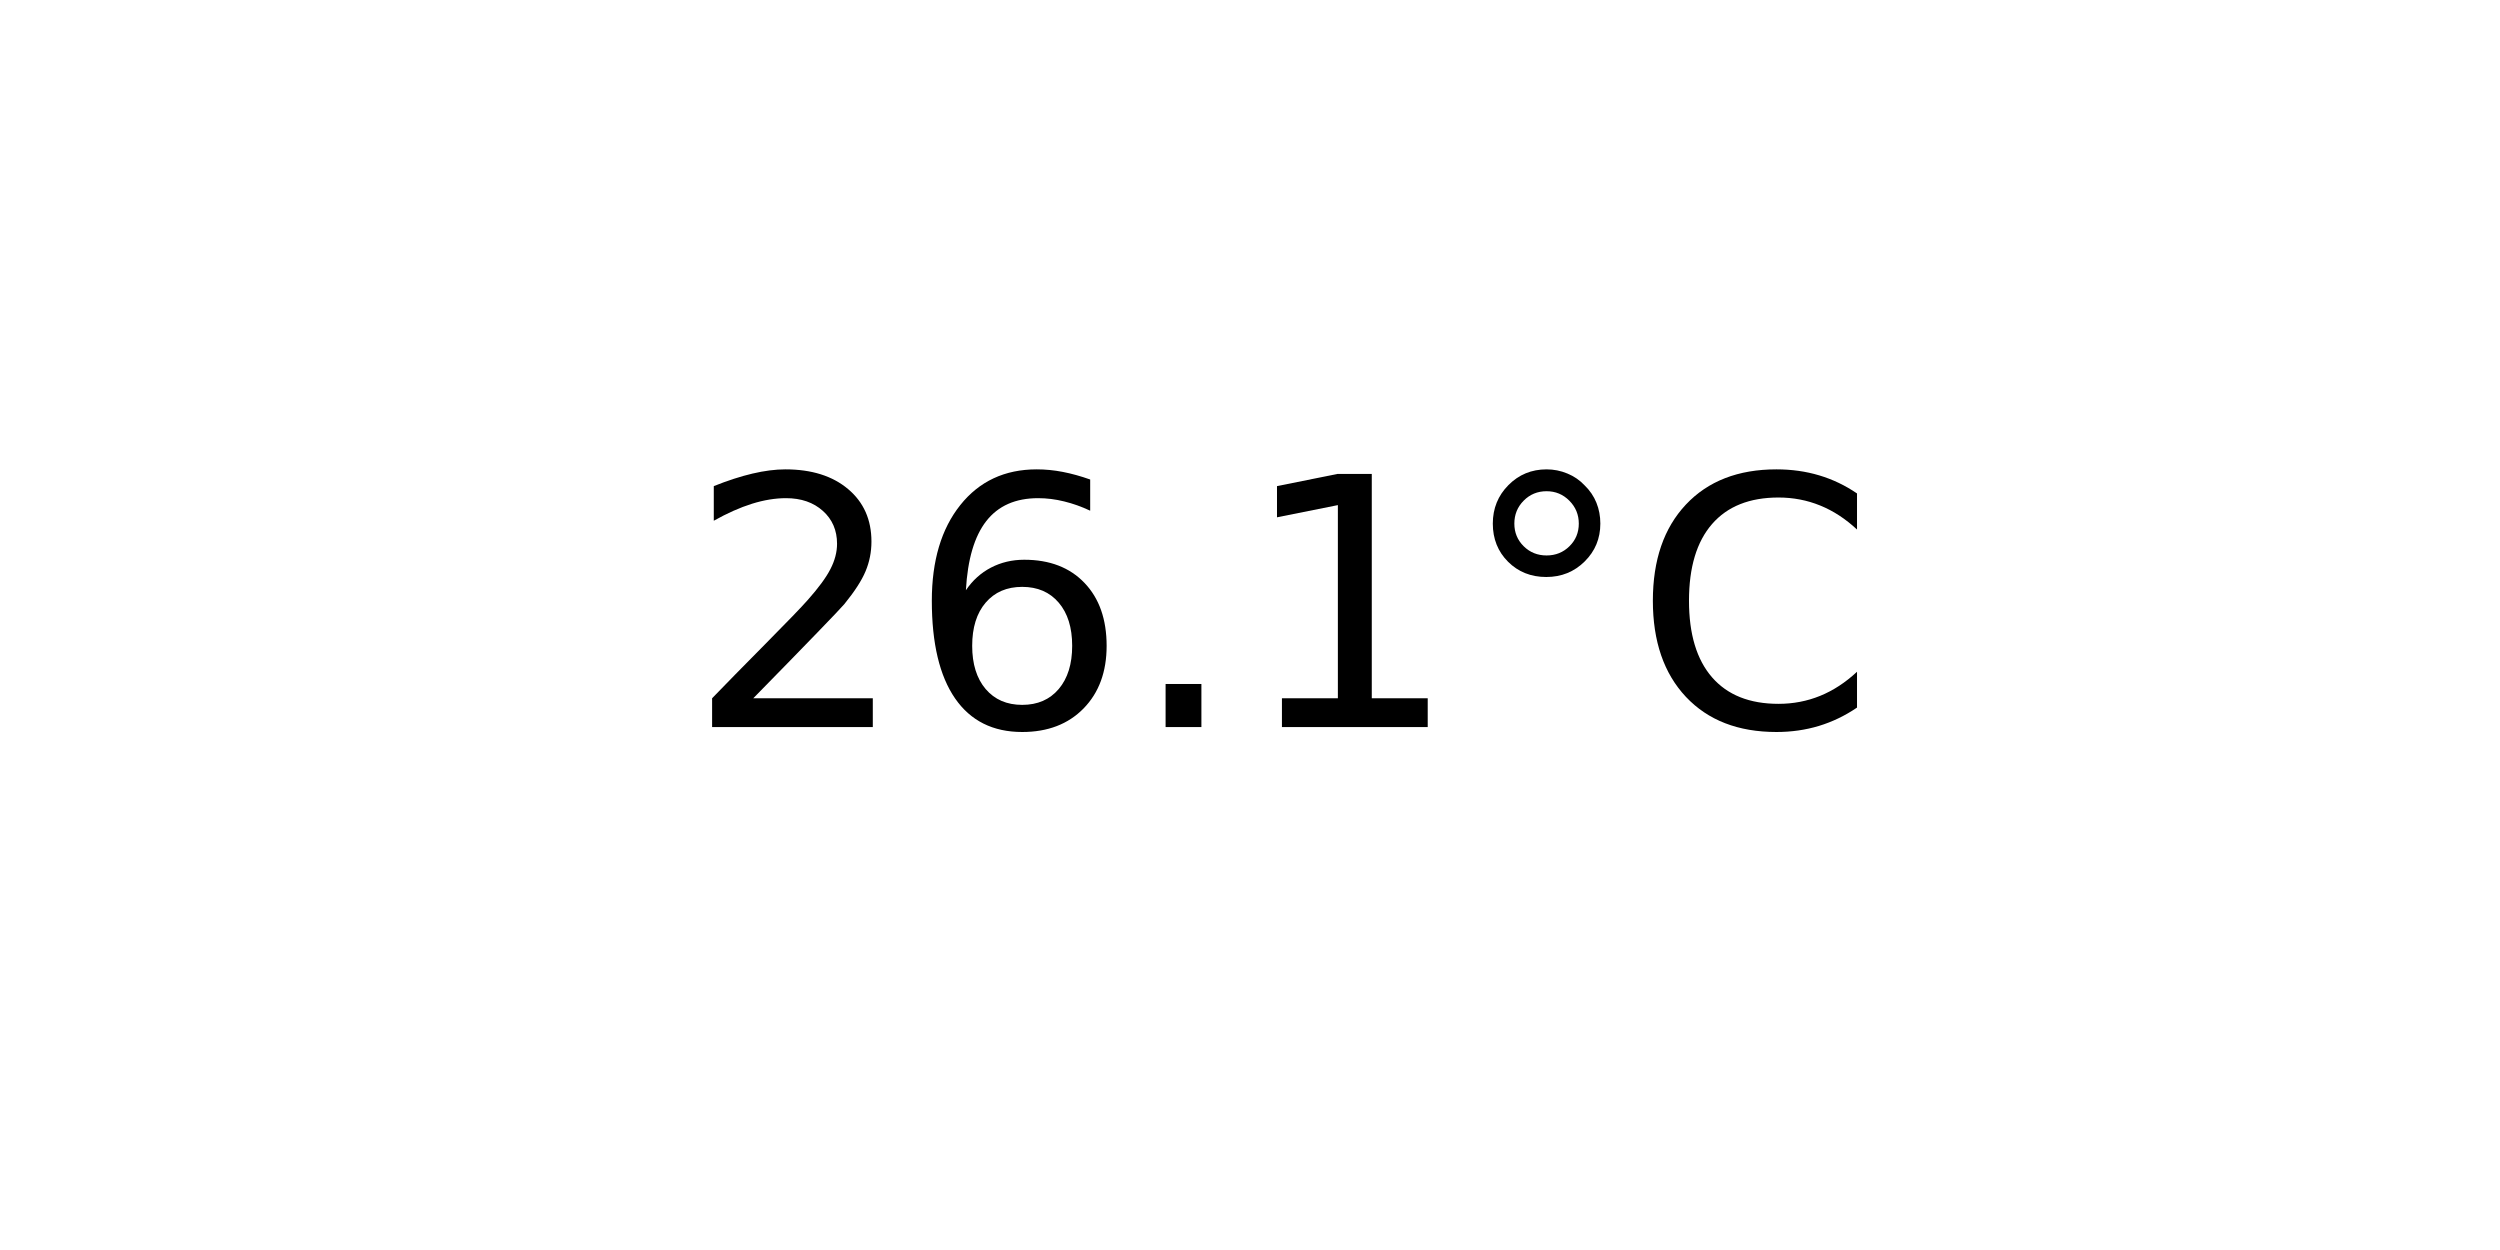
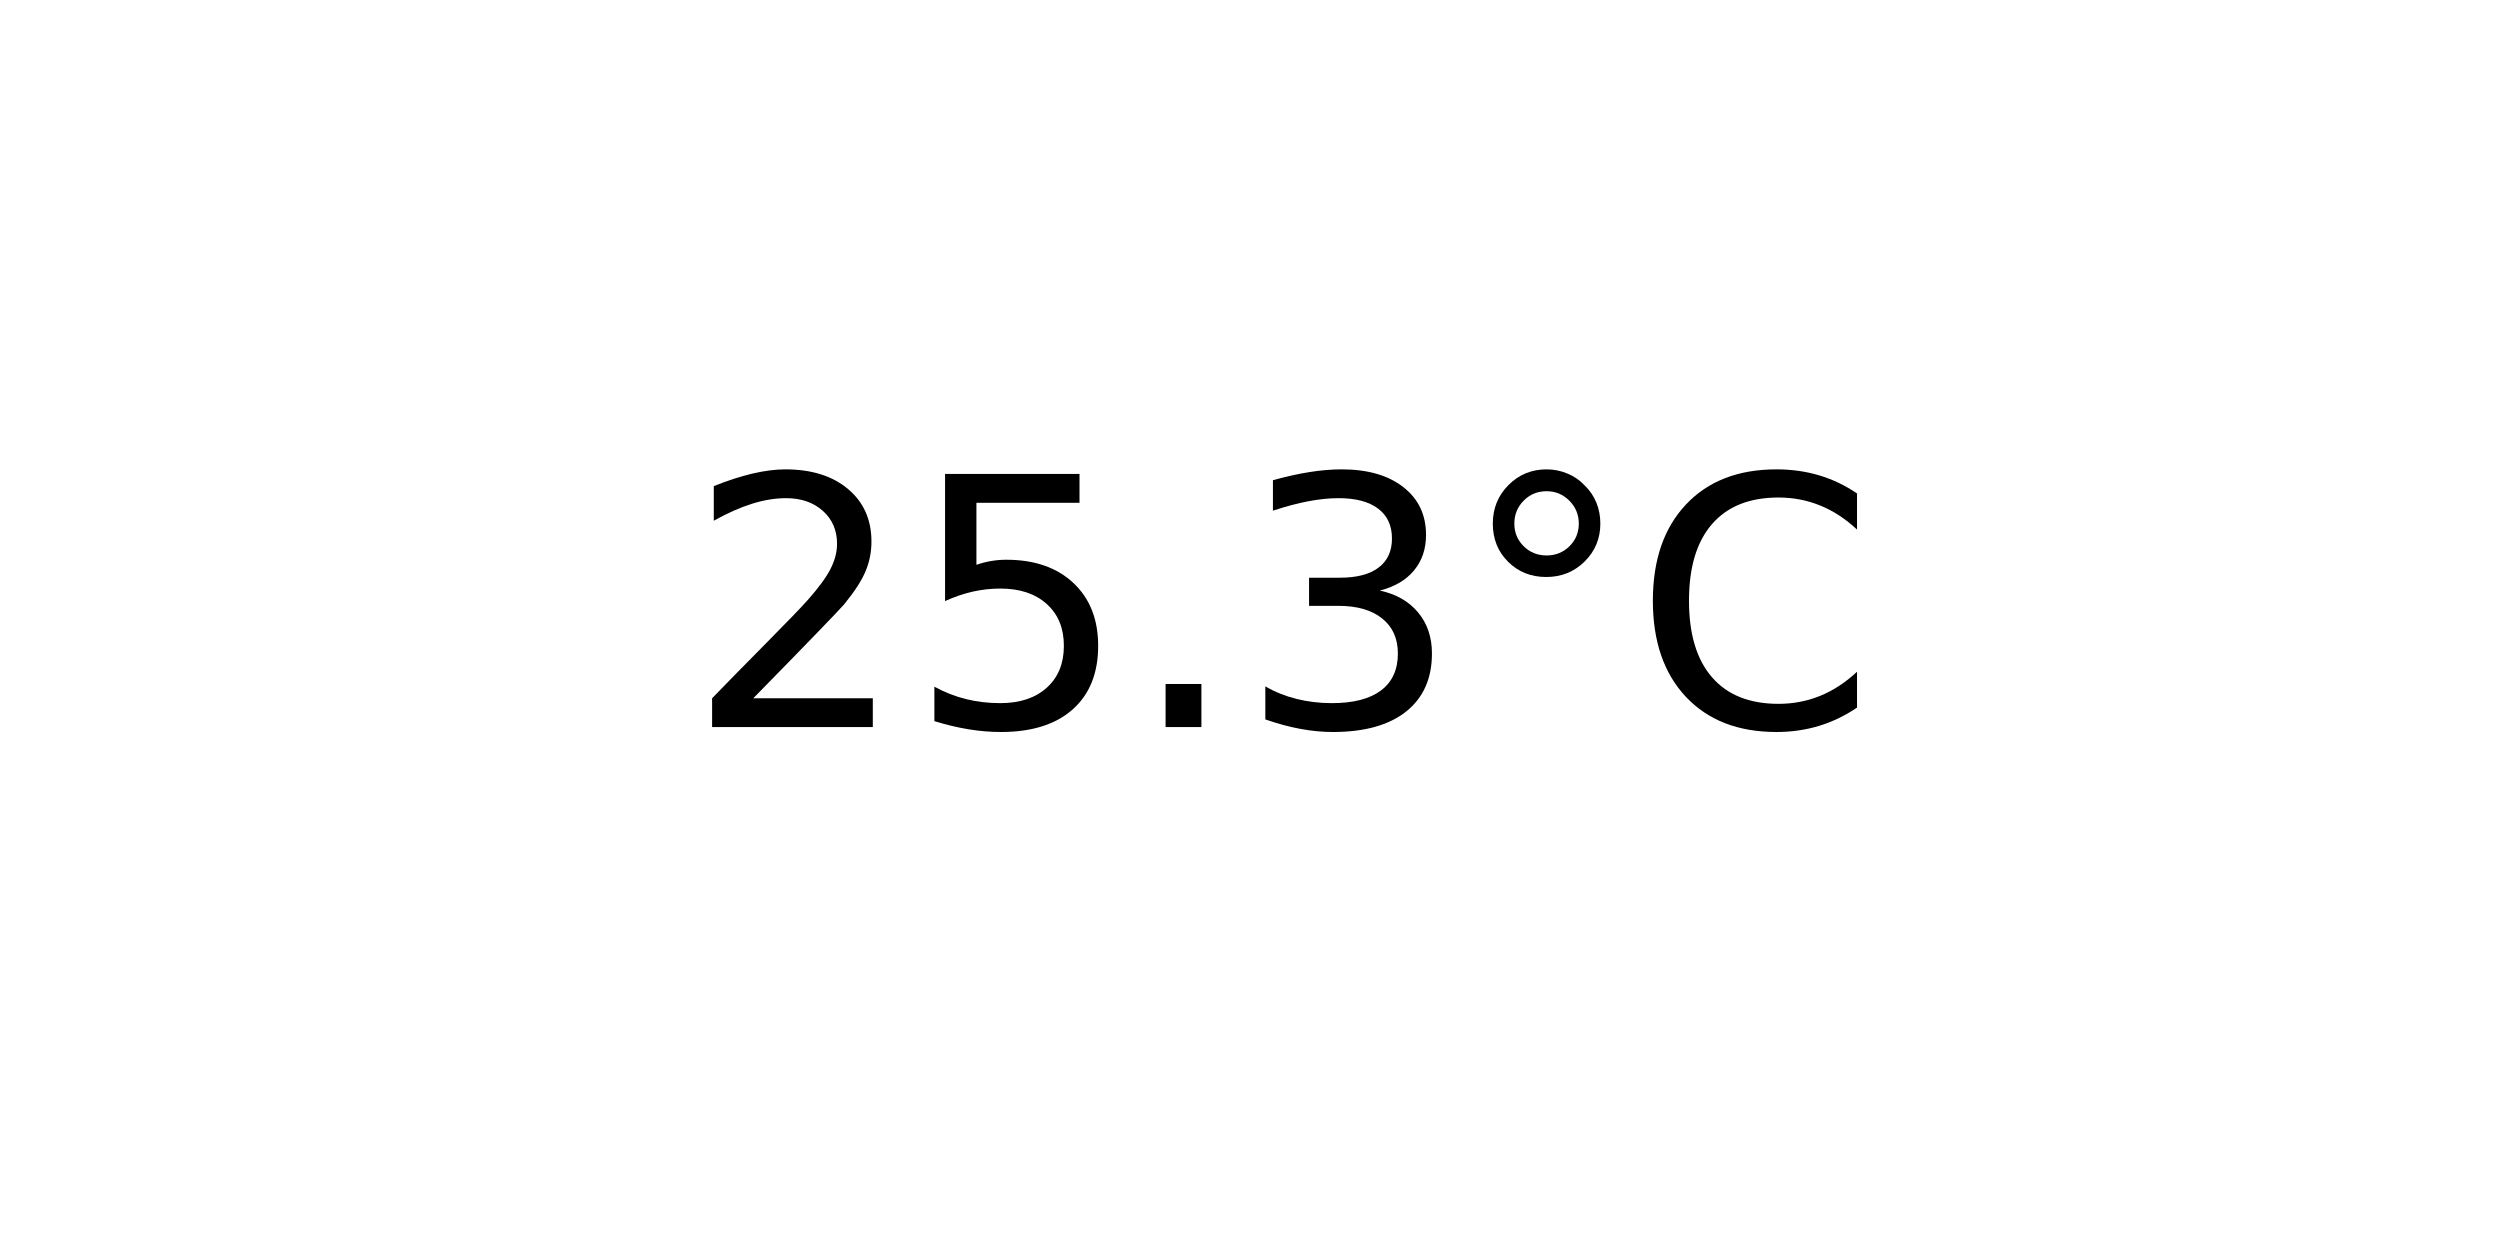
<svg xmlns="http://www.w3.org/2000/svg" xmlns:xlink="http://www.w3.org/1999/xlink" width="72pt" height="36pt" viewBox="0 0 72 36" version="1.1">
  <defs>
    <style type="text/css">*{stroke-linejoin: round; stroke-linecap: butt}</style>
  </defs>
  <g id="figure_1">
    <g id="axes_1">
      <g id="text_1">
        <g transform="translate(19.77578 20.93937) scale(0.1 -0.1)">
          <defs>
            <path id="DejaVuSans-32" d="M 1228 531  L 3431 531  L 3431 0  L 469 0  L 469 531  Q 828 903 1448 1529  Q 2069 2156 2228 2338  Q 2531 2678 2651 2914  Q 2772 3150 2772 3378  Q 2772 3750 2511 3984  Q 2250 4219 1831 4219  Q 1534 4219 1204 4116  Q 875 4013 500 3803  L 500 4441  Q 881 4594 1212 4672  Q 1544 4750 1819 4750  Q 2544 4750 2975 4387  Q 3406 4025 3406 3419  Q 3406 3131 3298 2873  Q 3191 2616 2906 2266  Q 2828 2175 2409 1742  Q 1991 1309 1228 531  z " transform="scale(0.015625)" />
-             <path id="DejaVuSans-36" d="M 2113 2584  Q 1688 2584 1439 2293  Q 1191 2003 1191 1497  Q 1191 994 1439 701  Q 1688 409 2113 409  Q 2538 409 2786 701  Q 3034 994 3034 1497  Q 3034 2003 2786 2293  Q 2538 2584 2113 2584  z M 3366 4563  L 3366 3988  Q 3128 4100 2886 4159  Q 2644 4219 2406 4219  Q 1781 4219 1451 3797  Q 1122 3375 1075 2522  Q 1259 2794 1537 2939  Q 1816 3084 2150 3084  Q 2853 3084 3261 2657  Q 3669 2231 3669 1497  Q 3669 778 3244 343  Q 2819 -91 2113 -91  Q 1303 -91 875 529  Q 447 1150 447 2328  Q 447 3434 972 4092  Q 1497 4750 2381 4750  Q 2619 4750 2861 4703  Q 3103 4656 3366 4563  z " transform="scale(0.015625)" />
+             <path id="DejaVuSans-35" d="M 691 4666  L 3169 4666  L 3169 4134  L 1269 4134  L 1269 2991  Q 1406 3038 1543 3061  Q 1681 3084 1819 3084  Q 2600 3084 3056 2656  Q 3513 2228 3513 1497  Q 3513 744 3044 326  Q 2575 -91 1722 -91  Q 1428 -91 1123 -41  Q 819 9 494 109  L 494 744  Q 775 591 1075 516  Q 1375 441 1709 441  Q 2250 441 2565 725  Q 2881 1009 2881 1497  Q 2881 1984 2565 2268  Q 2250 2553 1709 2553  Q 1456 2553 1204 2497  Q 953 2441 691 2322  L 691 4666  z " transform="scale(0.015625)" />
            <path id="DejaVuSans-2e" d="M 684 794  L 1344 794  L 1344 0  L 684 0  L 684 794  z " transform="scale(0.015625)" />
-             <path id="DejaVuSans-31" d="M 794 531  L 1825 531  L 1825 4091  L 703 3866  L 703 4441  L 1819 4666  L 2450 4666  L 2450 531  L 3481 531  L 3481 0  L 794 0  L 794 531  z " transform="scale(0.015625)" />
+             <path id="DejaVuSans-33" d="M 2597 2516  Q 3050 2419 3304 2112  Q 3559 1806 3559 1356  Q 3559 666 3084 287  Q 2609 -91 1734 -91  Q 1441 -91 1130 -33  Q 819 25 488 141  L 488 750  Q 750 597 1062 519  Q 1375 441 1716 441  Q 2309 441 2620 675  Q 2931 909 2931 1356  Q 2931 1769 2642 2001  Q 2353 2234 1838 2234  L 1294 2234  L 1294 2753  L 1863 2753  Q 2328 2753 2575 2939  Q 2822 3125 2822 3475  Q 2822 3834 2567 4026  Q 2313 4219 1838 4219  Q 1578 4219 1281 4162  Q 984 4106 628 3988  L 628 4550  Q 988 4650 1302 4700  Q 1616 4750 1894 4750  Q 2613 4750 3031 4423  Q 3450 4097 3450 3541  Q 3450 3153 3228 2886  Q 3006 2619 2597 2516  z " transform="scale(0.015625)" />
            <path id="DejaVuSans-b0" d="M 1600 4347  Q 1350 4347 1178 4173  Q 1006 4000 1006 3750  Q 1006 3503 1178 3333  Q 1350 3163 1600 3163  Q 1850 3163 2022 3333  Q 2194 3503 2194 3750  Q 2194 3997 2020 4172  Q 1847 4347 1600 4347  z M 1600 4750  Q 1800 4750 1984 4673  Q 2169 4597 2303 4453  Q 2447 4313 2519 4134  Q 2591 3956 2591 3750  Q 2591 3338 2302 3052  Q 2013 2766 1594 2766  Q 1172 2766 890 3047  Q 609 3328 609 3750  Q 609 4169 896 4459  Q 1184 4750 1600 4750  z " transform="scale(0.015625)" />
            <path id="DejaVuSans-43" d="M 4122 4306  L 4122 3641  Q 3803 3938 3442 4084  Q 3081 4231 2675 4231  Q 1875 4231 1450 3742  Q 1025 3253 1025 2328  Q 1025 1406 1450 917  Q 1875 428 2675 428  Q 3081 428 3442 575  Q 3803 722 4122 1019  L 4122 359  Q 3791 134 3420 21  Q 3050 -91 2638 -91  Q 1578 -91 968 557  Q 359 1206 359 2328  Q 359 3453 968 4101  Q 1578 4750 2638 4750  Q 3056 4750 3426 4639  Q 3797 4528 4122 4306  z " transform="scale(0.015625)" />
          </defs>
          <use xlink:href="#DejaVuSans-32" />
-           <use xlink:href="#DejaVuSans-36" x="63.623" />
+           <use xlink:href="#DejaVuSans-35" x="63.623" />
          <use xlink:href="#DejaVuSans-2e" x="127.246" />
-           <use xlink:href="#DejaVuSans-31" x="159.033" />
+           <use xlink:href="#DejaVuSans-33" x="159.033" />
          <use xlink:href="#DejaVuSans-b0" x="222.656" />
          <use xlink:href="#DejaVuSans-43" x="272.656" />
        </g>
      </g>
    </g>
  </g>
</svg>
